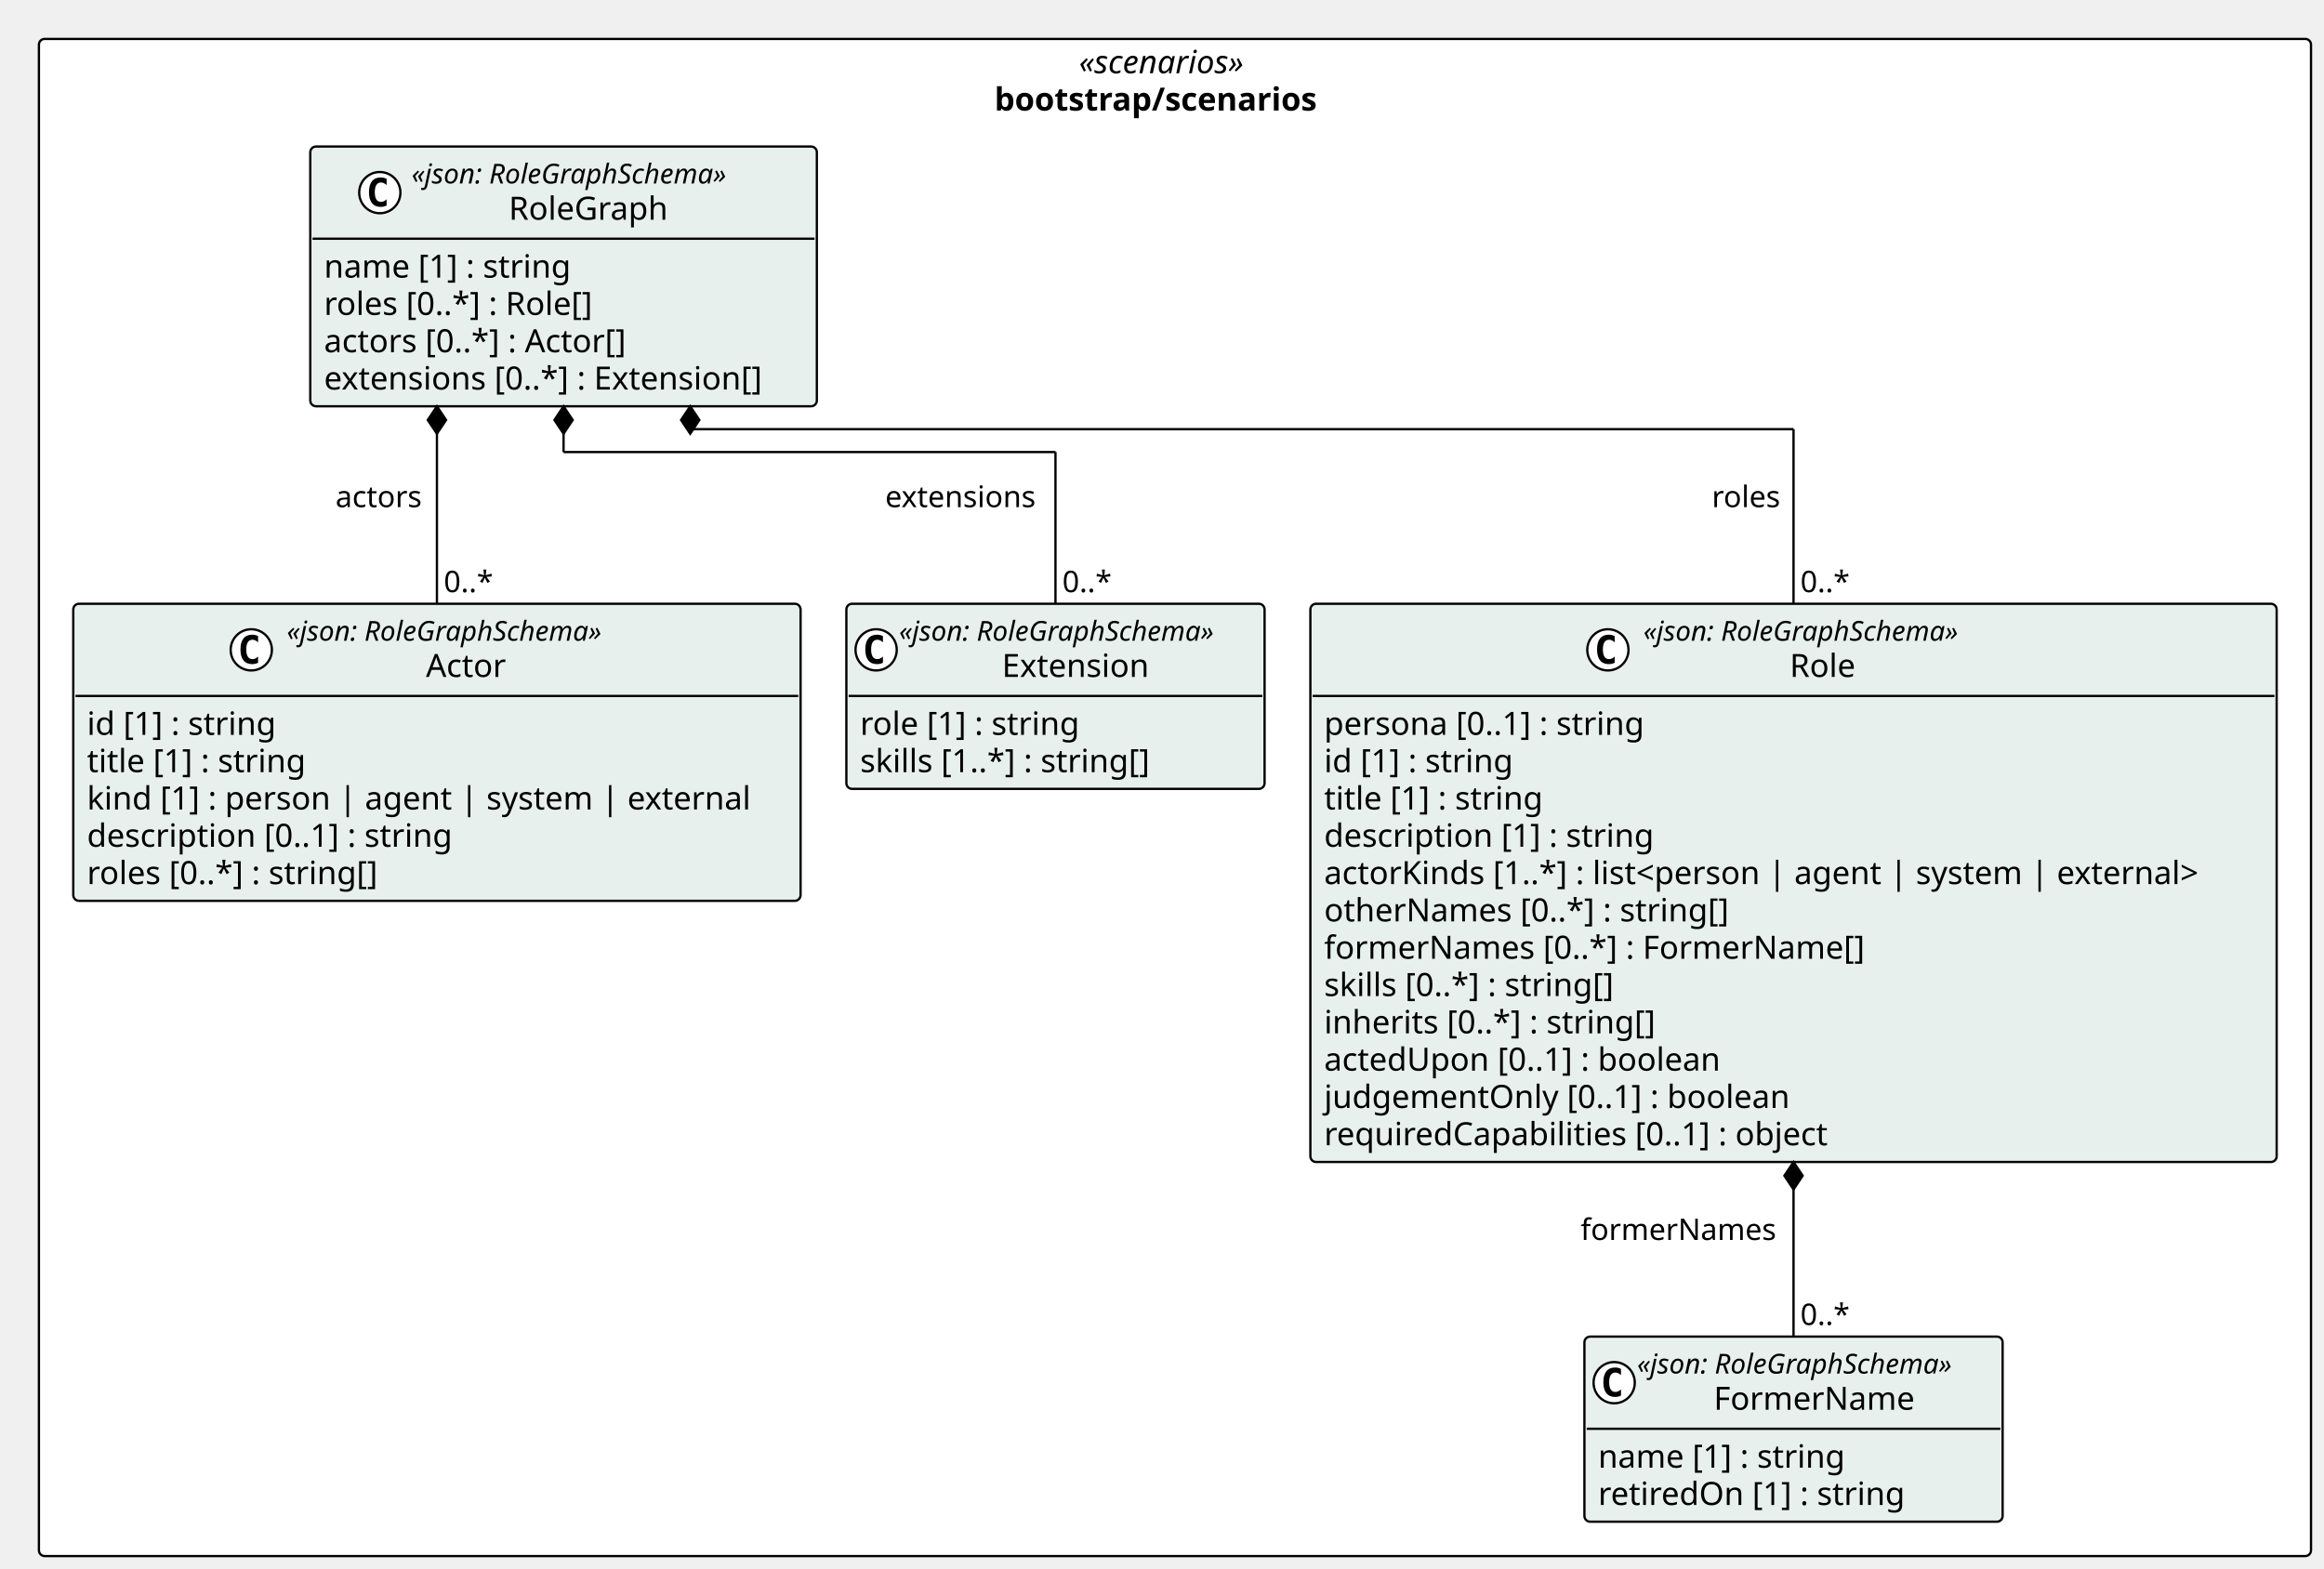
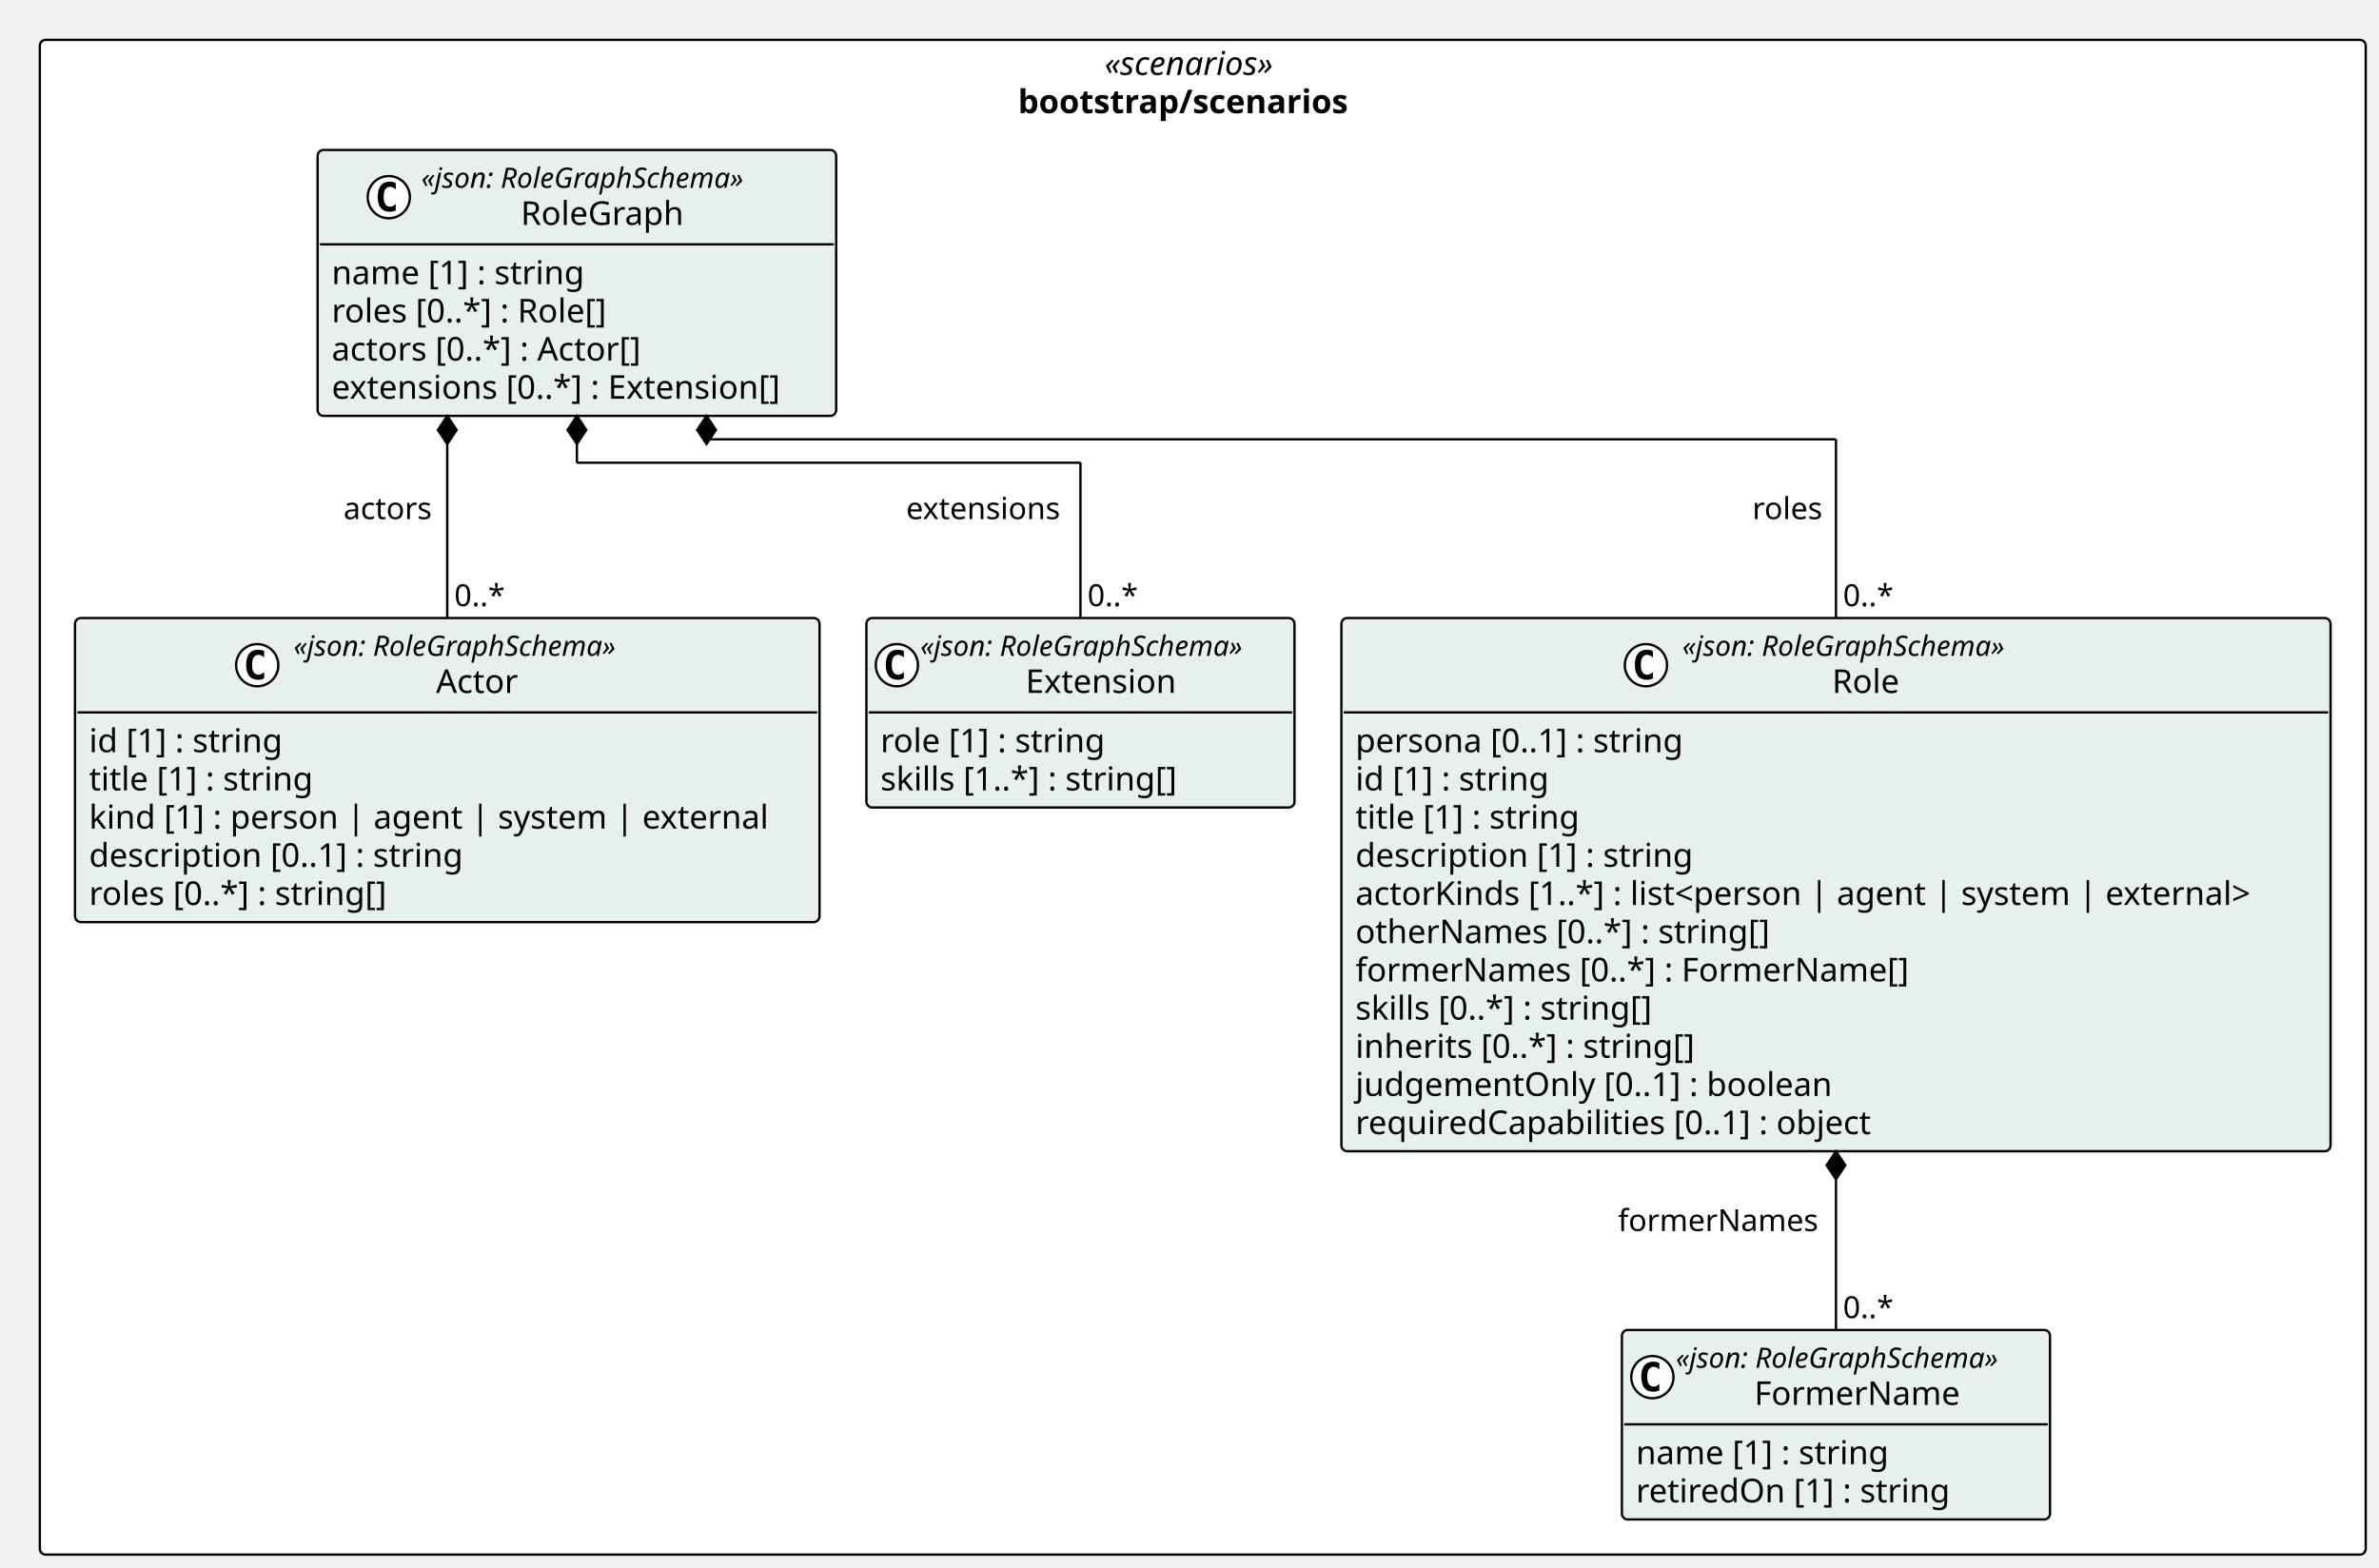
- <svg xmlns="http://www.w3.org/2000/svg" contentStyleType="text/css" height="685px" preserveAspectRatio="none" style="width:1015px;height:685px;background:#FFFFFF;" version="1.1" viewBox="0 0 1015 685" width="1015px" zoomAndPan="magnify">
+ <svg xmlns="http://www.w3.org/2000/svg" contentStyleType="text/css" height="669px" preserveAspectRatio="none" style="width:1015px;height:669px;background:#FFFFFF;" version="1.1" viewBox="0 0 1015 669" width="1015px" zoomAndPan="magnify">
  <defs />
  <g>
-     <rect fill="#FFFFFF" height="662.672" rx="2.5" ry="2.5" style="stroke:#000000;stroke-width:1.0;" width="992.329" x="17" y="17" />
+     <rect fill="#FFFFFF" height="646.375" rx="2.5" ry="2.5" style="stroke:#000000;stroke-width:1.0;" width="992.329" x="17" y="17" />
    <text fill="#000000" font-family="Verdana" font-size="14" font-style="italic" lengthAdjust="spacing" textLength="83.843" x="471.243" y="31.995">«scenarios»</text>
    <text fill="#000000" font-family="Verdana" font-size="14" font-weight="bold" lengthAdjust="spacing" textLength="157.657" x="434.336" y="48.292">bootstrap/scenarios</text>
    <g id="elem_bootstrap_scenarios_FormerName">
-       <rect codeLine="11" fill="#E8F0EE" height="80.859" id="bootstrap_scenarios_FormerName" rx="2.5" ry="2.5" style="stroke:#000000;stroke-width:1.0;" width="182.654" x="691.989" y="583.812" />
-       <ellipse cx="704.989" cy="603.945" fill="#FFFFFF" rx="9" ry="9" style="stroke:#000000;stroke-width:1.0;" />
-       <path d="M707.957,609.586 Q707.379,609.883 706.739,610.023 Q706.098,610.18 705.395,610.18 Q702.895,610.18 701.567,608.539 Q700.254,606.883 700.254,603.758 Q700.254,600.633 701.567,598.977 Q702.895,597.32 705.395,597.32 Q706.098,597.32 706.739,597.477 Q707.395,597.633 707.957,597.93 L707.957,600.648 Q707.332,600.07 706.739,599.805 Q706.145,599.523 705.52,599.523 Q704.176,599.523 703.489,600.602 Q702.801,601.664 702.801,603.758 Q702.801,605.852 703.489,606.93 Q704.176,607.992 705.52,607.992 Q706.145,607.992 706.739,607.727 Q707.332,607.445 707.957,606.867 L707.957,609.586 Z " fill="#000000" />
-       <text fill="#000000" font-family="Verdana" font-size="12" font-style="italic" lengthAdjust="spacing" textLength="158.654" x="714.989" y="599.951">«json: RoleGraphSchema»</text>
-       <text fill="#000000" font-family="Verdana" font-size="14" lengthAdjust="spacing" textLength="91.684" x="748.474" y="615.776">FormerName</text>
-       <line style="stroke:#000000;stroke-width:1.0;" x1="692.989" x2="873.643" y1="624.078" y2="624.078" />
-       <text fill="#000000" font-family="Verdana" font-size="14" lengthAdjust="spacing" textLength="117.79" x="697.989" y="641.073">name [1] : string</text>
-       <text fill="#000000" font-family="Verdana" font-size="14" lengthAdjust="spacing" textLength="144.983" x="697.989" y="657.37">retiredOn [1] : string</text>
+       <rect codeLine="11" fill="#E8F0EE" height="80.859" id="bootstrap_scenarios_FormerName" rx="2.5" ry="2.5" style="stroke:#000000;stroke-width:1.0;" width="182.654" x="691.989" y="567.516" />
+       <ellipse cx="704.989" cy="587.648" fill="#FFFFFF" rx="9" ry="9" style="stroke:#000000;stroke-width:1.0;" />
+       <path d="M707.957,593.289 Q707.379,593.586 706.739,593.727 Q706.098,593.883 705.395,593.883 Q702.895,593.883 701.567,592.242 Q700.254,590.586 700.254,587.461 Q700.254,584.336 701.567,582.68 Q702.895,581.023 705.395,581.023 Q706.098,581.023 706.739,581.18 Q707.395,581.336 707.957,581.633 L707.957,584.352 Q707.332,583.773 706.739,583.508 Q706.145,583.227 705.52,583.227 Q704.176,583.227 703.489,584.305 Q702.801,585.367 702.801,587.461 Q702.801,589.555 703.489,590.633 Q704.176,591.695 705.52,591.695 Q706.145,591.695 706.739,591.43 Q707.332,591.148 707.957,590.57 L707.957,593.289 Z " fill="#000000" />
+       <text fill="#000000" font-family="Verdana" font-size="12" font-style="italic" lengthAdjust="spacing" textLength="158.654" x="714.989" y="583.654">«json: RoleGraphSchema»</text>
+       <text fill="#000000" font-family="Verdana" font-size="14" lengthAdjust="spacing" textLength="91.684" x="748.474" y="599.48">FormerName</text>
+       <line style="stroke:#000000;stroke-width:1.0;" x1="692.989" x2="873.643" y1="607.781" y2="607.781" />
+       <text fill="#000000" font-family="Verdana" font-size="14" lengthAdjust="spacing" textLength="117.79" x="697.989" y="624.776">name [1] : string</text>
+       <text fill="#000000" font-family="Verdana" font-size="14" lengthAdjust="spacing" textLength="144.983" x="697.989" y="641.073">retiredOn [1] : string</text>
    </g>
    <g id="elem_bootstrap_scenarios_Role">
-       <rect codeLine="15" fill="#E8F0EE" height="243.828" id="bootstrap_scenarios_Role" rx="2.5" ry="2.5" style="stroke:#000000;stroke-width:1.0;" width="422.026" x="572.303" y="263.719" />
+       <rect codeLine="15" fill="#E8F0EE" height="227.531" id="bootstrap_scenarios_Role" rx="2.5" ry="2.5" style="stroke:#000000;stroke-width:1.0;" width="422.026" x="572.303" y="263.719" />
      <ellipse cx="702.239" cy="283.852" fill="#FFFFFF" rx="9" ry="9" style="stroke:#000000;stroke-width:1.0;" />
      <path d="M705.207,289.492 Q704.629,289.789 703.989,289.93 Q703.348,290.086 702.645,290.086 Q700.145,290.086 698.817,288.445 Q697.504,286.789 697.504,283.664 Q697.504,280.539 698.817,278.883 Q700.145,277.227 702.645,277.227 Q703.348,277.227 703.989,277.383 Q704.645,277.539 705.207,277.836 L705.207,280.555 Q704.582,279.977 703.989,279.711 Q703.395,279.43 702.77,279.43 Q701.426,279.43 700.739,280.508 Q700.051,281.57 700.051,283.664 Q700.051,285.758 700.739,286.836 Q701.426,287.898 702.77,287.898 Q703.395,287.898 703.989,287.633 Q704.582,287.352 705.207,286.773 L705.207,289.492 Z " fill="#000000" />
      <text fill="#000000" font-family="Verdana" font-size="12" font-style="italic" lengthAdjust="spacing" textLength="158.654" x="717.739" y="279.857">«json: RoleGraphSchema»</text>
      <text fill="#000000" font-family="Verdana" font-size="14" lengthAdjust="spacing" textLength="30.796" x="781.668" y="295.683">Role</text>
      <line style="stroke:#000000;stroke-width:1.0;" x1="573.303" x2="993.329" y1="303.984" y2="303.984" />
      <text fill="#000000" font-family="Verdana" font-size="14" lengthAdjust="spacing" textLength="152.462" x="578.303" y="320.979">persona [0..1] : string</text>
      <text fill="#000000" font-family="Verdana" font-size="14" lengthAdjust="spacing" textLength="90.863" x="578.303" y="337.276">id [1] : string</text>
      <text fill="#000000" font-family="Verdana" font-size="14" lengthAdjust="spacing" textLength="105.458" x="578.303" y="353.573">title [1] : string</text>
      <text fill="#000000" font-family="Verdana" font-size="14" lengthAdjust="spacing" textLength="155.928" x="578.303" y="369.87">description [1] : string</text>
      <text fill="#000000" font-family="Verdana" font-size="14" lengthAdjust="spacing" textLength="410.026" x="578.303" y="386.167">actorKinds [1..*] : list&lt;person | agent | system | external&gt;</text>
      <text fill="#000000" font-family="Verdana" font-size="14" lengthAdjust="spacing" textLength="190.805" x="578.303" y="402.464">otherNames [0..*] : string[]</text>
      <text fill="#000000" font-family="Verdana" font-size="14" lengthAdjust="spacing" textLength="252.26" x="578.303" y="418.761">formerNames [0..*] : FormerName[]</text>
      <text fill="#000000" font-family="Verdana" font-size="14" lengthAdjust="spacing" textLength="139.275" x="578.303" y="435.058">skills [0..*] : string[]</text>
      <text fill="#000000" font-family="Verdana" font-size="14" lengthAdjust="spacing" textLength="157.589" x="578.303" y="451.354">inherits [0..*] : string[]</text>
-       <text fill="#000000" font-family="Verdana" font-size="14" lengthAdjust="spacing" textLength="187.517" x="578.303" y="467.651">actedUpon [0..1] : boolean</text>
-       <text fill="#000000" font-family="Verdana" font-size="14" lengthAdjust="spacing" textLength="219.509" x="578.303" y="483.948">judgementOnly [0..1] : boolean</text>
-       <text fill="#000000" font-family="Verdana" font-size="14" lengthAdjust="spacing" textLength="239.784" x="578.303" y="500.245">requiredCapabilities [0..1] : object</text>
+       <text fill="#000000" font-family="Verdana" font-size="14" lengthAdjust="spacing" textLength="219.509" x="578.303" y="467.651">judgementOnly [0..1] : boolean</text>
+       <text fill="#000000" font-family="Verdana" font-size="14" lengthAdjust="spacing" textLength="239.784" x="578.303" y="483.948">requiredCapabilities [0..1] : object</text>
    </g>
    <g id="elem_bootstrap_scenarios_Actor">
-       <rect codeLine="29" fill="#E8F0EE" height="129.75" id="bootstrap_scenarios_Actor" rx="2.5" ry="2.5" style="stroke:#000000;stroke-width:1.0;" width="317.648" x="32" y="263.719" />
+       <rect codeLine="28" fill="#E8F0EE" height="129.75" id="bootstrap_scenarios_Actor" rx="2.5" ry="2.5" style="stroke:#000000;stroke-width:1.0;" width="317.648" x="32" y="263.719" />
      <ellipse cx="109.747" cy="283.852" fill="#FFFFFF" rx="9" ry="9" style="stroke:#000000;stroke-width:1.0;" />
      <path d="M112.716,289.492 Q112.138,289.789 111.497,289.93 Q110.856,290.086 110.153,290.086 Q107.653,290.086 106.325,288.445 Q105.013,286.789 105.013,283.664 Q105.013,280.539 106.325,278.883 Q107.653,277.227 110.153,277.227 Q110.856,277.227 111.497,277.383 Q112.153,277.539 112.716,277.836 L112.716,280.555 Q112.091,279.977 111.497,279.711 Q110.903,279.43 110.278,279.43 Q108.935,279.43 108.247,280.508 Q107.56,281.57 107.56,283.664 Q107.56,285.758 108.247,286.836 Q108.935,287.898 110.278,287.898 Q110.903,287.898 111.497,287.633 Q112.091,287.352 112.716,286.773 L112.716,289.492 Z " fill="#000000" />
      <text fill="#000000" font-family="Verdana" font-size="12" font-style="italic" lengthAdjust="spacing" textLength="158.654" x="125.247" y="279.857">«json: RoleGraphSchema»</text>
      <text fill="#000000" font-family="Verdana" font-size="14" lengthAdjust="spacing" textLength="37.085" x="186.032" y="295.683">Actor</text>
      <line style="stroke:#000000;stroke-width:1.0;" x1="33" x2="348.648" y1="303.984" y2="303.984" />
      <text fill="#000000" font-family="Verdana" font-size="14" lengthAdjust="spacing" textLength="90.863" x="38" y="320.979">id [1] : string</text>
      <text fill="#000000" font-family="Verdana" font-size="14" lengthAdjust="spacing" textLength="105.458" x="38" y="337.276">title [1] : string</text>
      <text fill="#000000" font-family="Verdana" font-size="14" lengthAdjust="spacing" textLength="305.648" x="38" y="353.573">kind [1] : person | agent | system | external</text>
      <text fill="#000000" font-family="Verdana" font-size="14" lengthAdjust="spacing" textLength="173.735" x="38" y="369.87">description [0..1] : string</text>
      <text fill="#000000" font-family="Verdana" font-size="14" lengthAdjust="spacing" textLength="139.029" x="38" y="386.167">roles [0..*] : string[]</text>
    </g>
    <g id="elem_bootstrap_scenarios_Extension">
-       <rect codeLine="36" fill="#E8F0EE" height="80.859" id="bootstrap_scenarios_Extension" rx="2.5" ry="2.5" style="stroke:#000000;stroke-width:1.0;" width="182.654" x="369.648" y="263.719" />
+       <rect codeLine="35" fill="#E8F0EE" height="80.859" id="bootstrap_scenarios_Extension" rx="2.5" ry="2.5" style="stroke:#000000;stroke-width:1.0;" width="182.654" x="369.648" y="263.719" />
      <ellipse cx="382.648" cy="283.852" fill="#FFFFFF" rx="9" ry="9" style="stroke:#000000;stroke-width:1.0;" />
      <path d="M385.617,289.492 Q385.039,289.789 384.398,289.93 Q383.758,290.086 383.055,290.086 Q380.555,290.086 379.227,288.445 Q377.914,286.789 377.914,283.664 Q377.914,280.539 379.227,278.883 Q380.555,277.227 383.055,277.227 Q383.758,277.227 384.398,277.383 Q385.055,277.539 385.617,277.836 L385.617,280.555 Q384.992,279.977 384.398,279.711 Q383.805,279.43 383.18,279.43 Q381.836,279.43 381.148,280.508 Q380.461,281.57 380.461,283.664 Q380.461,285.758 381.148,286.836 Q381.836,287.898 383.18,287.898 Q383.805,287.898 384.398,287.633 Q384.992,287.352 385.617,286.773 L385.617,289.492 Z " fill="#000000" />
      <text fill="#000000" font-family="Verdana" font-size="12" font-style="italic" lengthAdjust="spacing" textLength="158.654" x="392.648" y="279.857">«json: RoleGraphSchema»</text>
      <text fill="#000000" font-family="Verdana" font-size="14" lengthAdjust="spacing" textLength="68.728" x="437.611" y="295.683">Extension</text>
      <line style="stroke:#000000;stroke-width:1.0;" x1="370.648" x2="551.303" y1="303.984" y2="303.984" />
      <text fill="#000000" font-family="Verdana" font-size="14" lengthAdjust="spacing" textLength="104.911" x="375.648" y="320.979">role [1] : string</text>
      <text fill="#000000" font-family="Verdana" font-size="14" lengthAdjust="spacing" textLength="139.275" x="375.648" y="337.276">skills [1..*] : string[]</text>
    </g>
    <g id="elem_bootstrap_scenarios_RoleGraph">
-       <rect codeLine="40" fill="#E8F0EE" height="113.453" id="bootstrap_scenarios_RoleGraph" rx="2.5" ry="2.5" style="stroke:#000000;stroke-width:1.0;" width="221.241" x="135.514" y="64" />
+       <rect codeLine="39" fill="#E8F0EE" height="113.453" id="bootstrap_scenarios_RoleGraph" rx="2.5" ry="2.5" style="stroke:#000000;stroke-width:1.0;" width="221.241" x="135.514" y="64" />
      <ellipse cx="165.878" cy="84.133" fill="#FFFFFF" rx="9" ry="9" style="stroke:#000000;stroke-width:1.0;" />
      <path d="M168.847,89.773 Q168.269,90.07 167.628,90.211 Q166.987,90.367 166.284,90.367 Q163.784,90.367 162.456,88.727 Q161.144,87.07 161.144,83.945 Q161.144,80.82 162.456,79.164 Q163.784,77.508 166.284,77.508 Q166.987,77.508 167.628,77.664 Q168.284,77.82 168.847,78.117 L168.847,80.836 Q168.222,80.258 167.628,79.992 Q167.034,79.711 166.409,79.711 Q165.065,79.711 164.378,80.789 Q163.69,81.852 163.69,83.945 Q163.69,86.039 164.378,87.117 Q165.065,88.18 166.409,88.18 Q167.034,88.18 167.628,87.914 Q168.222,87.633 168.847,87.055 L168.847,89.773 Z " fill="#000000" />
      <text fill="#000000" font-family="Verdana" font-size="12" font-style="italic" lengthAdjust="spacing" textLength="158.654" x="179.737" y="80.139">«json: RoleGraphSchema»</text>
      <text fill="#000000" font-family="Verdana" font-size="14" lengthAdjust="spacing" textLength="73.739" x="222.194" y="95.964">RoleGraph</text>
      <line style="stroke:#000000;stroke-width:1.0;" x1="136.514" x2="355.755" y1="104.266" y2="104.266" />
      <text fill="#000000" font-family="Verdana" font-size="14" lengthAdjust="spacing" textLength="117.79" x="141.514" y="121.261">name [1] : string</text>
      <text fill="#000000" font-family="Verdana" font-size="14" lengthAdjust="spacing" textLength="129.637" x="141.514" y="137.558">roles [0..*] : Role[]</text>
      <text fill="#000000" font-family="Verdana" font-size="14" lengthAdjust="spacing" textLength="145.189" x="141.514" y="153.855">actors [0..*] : Actor[]</text>
      <text fill="#000000" font-family="Verdana" font-size="14" lengthAdjust="spacing" textLength="209.241" x="141.514" y="170.151">extensions [0..*] : Extension[]</text>
    </g>
-     <line style="stroke:#000000;stroke-width:1.0;" x1="783.316" x2="783.316" y1="507.547" y2="583.812" />
-     <polygon fill="#000000" points="783.316,507.547,779.316,513.547,783.316,519.547,787.316,513.547,783.316,507.547" style="stroke:#000000;stroke-width:1.0;" />
-     <text fill="#000000" font-family="Verdana" font-size="13" lengthAdjust="spacing" textLength="89.007" x="690.309" y="541.614">formerNames</text>
-     <text fill="#000000" font-family="Verdana" font-size="13" lengthAdjust="spacing" textLength="23.036" x="786.316" y="578.747">0..*</text>
+     <line style="stroke:#000000;stroke-width:1.0;" x1="783.316" x2="783.316" y1="491.25" y2="567.516" />
+     <polygon fill="#000000" points="783.316,491.25,779.316,497.25,783.316,503.25,787.316,497.25,783.316,491.25" style="stroke:#000000;stroke-width:1.0;" />
+     <text fill="#000000" font-family="Verdana" font-size="13" lengthAdjust="spacing" textLength="89.007" x="690.309" y="525.317">formerNames</text>
+     <text fill="#000000" font-family="Verdana" font-size="13" lengthAdjust="spacing" textLength="23.036" x="786.316" y="562.45">0..*</text>
    <line style="stroke:#000000;stroke-width:1.0;" x1="301.445" x2="301.445" y1="177.453" y2="187.453" />
    <line style="stroke:#000000;stroke-width:1.0;" x1="301.445" x2="783.316" y1="187.453" y2="187.453" />
    <line style="stroke:#000000;stroke-width:1.0;" x1="783.316" x2="783.316" y1="187.453" y2="263.719" />
    <polygon fill="#000000" points="301.445,177.453,297.445,183.453,301.445,189.453,305.445,183.453,301.445,177.453" style="stroke:#000000;stroke-width:1.0;" />
    <text fill="#000000" font-family="Verdana" font-size="13" lengthAdjust="spacing" textLength="31.681" x="747.635" y="221.52">roles</text>
    <text fill="#000000" font-family="Verdana" font-size="13" lengthAdjust="spacing" textLength="23.036" x="786.316" y="258.653">0..*</text>
    <line style="stroke:#000000;stroke-width:1.0;" x1="190.824" x2="190.824" y1="177.453" y2="263.719" />
    <polygon fill="#000000" points="190.824,177.453,186.824,183.453,190.824,189.453,194.824,183.453,190.824,177.453" style="stroke:#000000;stroke-width:1.0;" />
    <text fill="#000000" font-family="Verdana" font-size="13" lengthAdjust="spacing" textLength="40.282" x="146.542" y="221.52">actors</text>
    <text fill="#000000" font-family="Verdana" font-size="13" lengthAdjust="spacing" textLength="23.036" x="193.824" y="258.653">0..*</text>
    <line style="stroke:#000000;stroke-width:1.0;" x1="246.135" x2="246.135" y1="177.453" y2="197.453" />
    <line style="stroke:#000000;stroke-width:1.0;" x1="246.135" x2="460.976" y1="197.453" y2="197.453" />
    <line style="stroke:#000000;stroke-width:1.0;" x1="460.976" x2="460.976" y1="197.453" y2="263.719" />
    <polygon fill="#000000" points="246.135,177.453,242.135,183.453,246.135,189.453,250.135,183.453,246.135,177.453" style="stroke:#000000;stroke-width:1.0;" />
    <text fill="#000000" font-family="Verdana" font-size="13" lengthAdjust="spacing" textLength="70.376" x="386.599" y="221.52">extensions</text>
    <text fill="#000000" font-family="Verdana" font-size="13" lengthAdjust="spacing" textLength="23.036" x="463.976" y="258.653">0..*</text>
  </g>
</svg>
